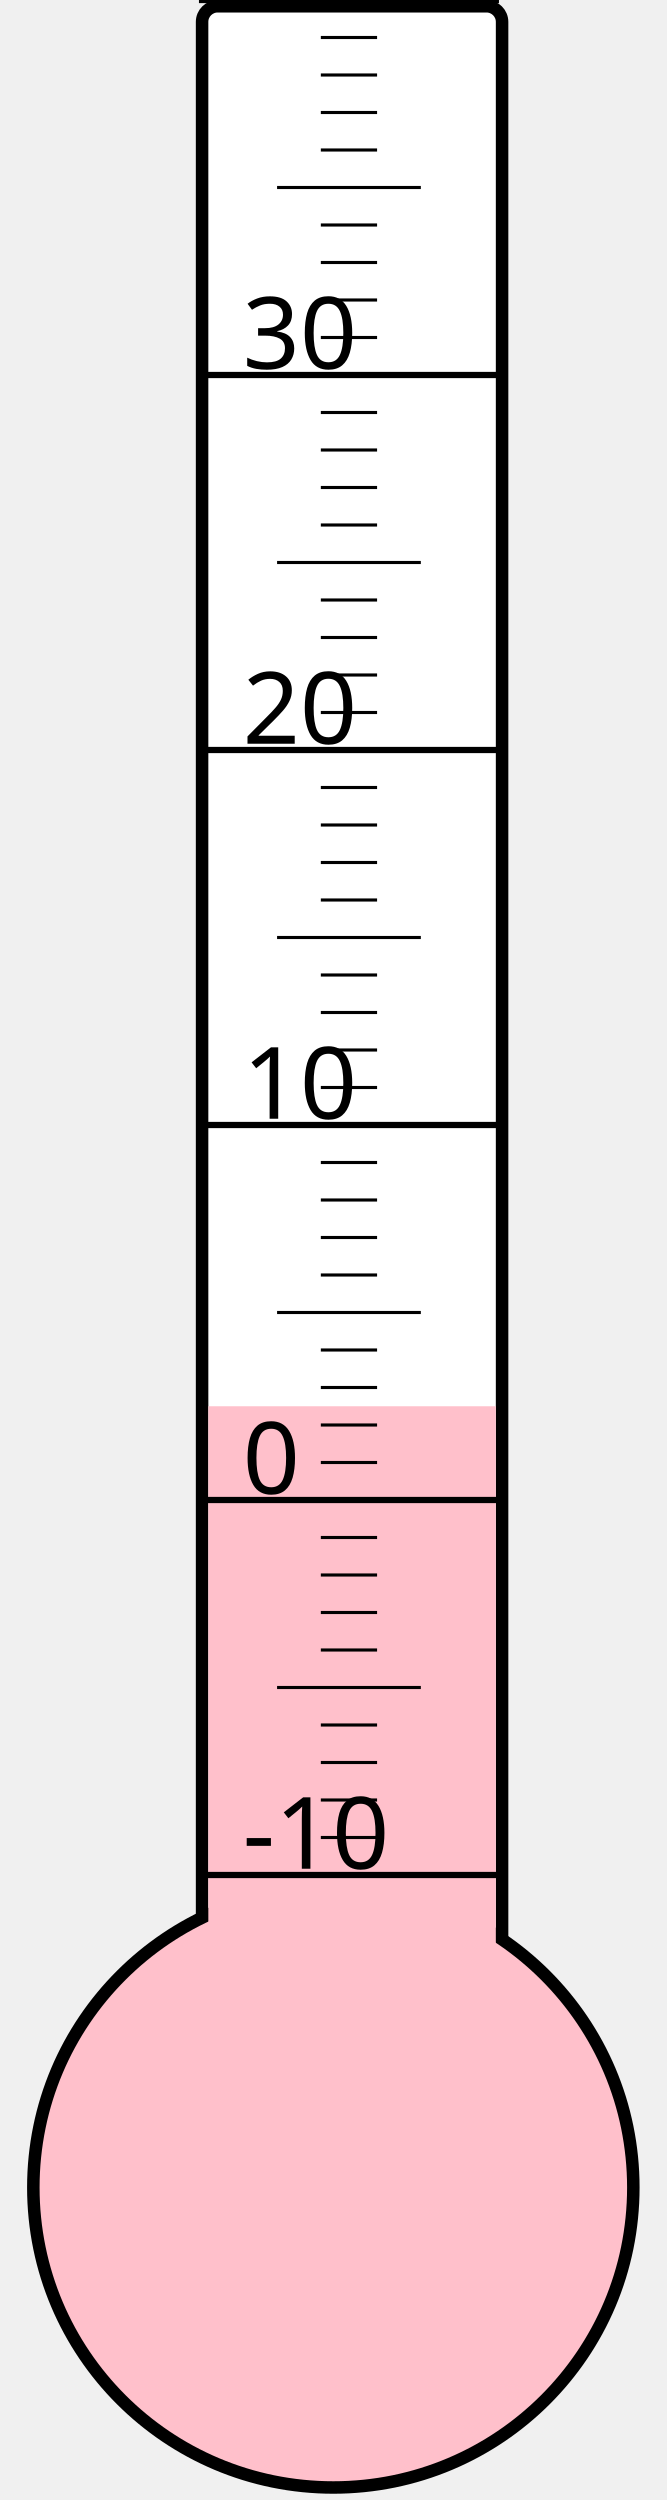
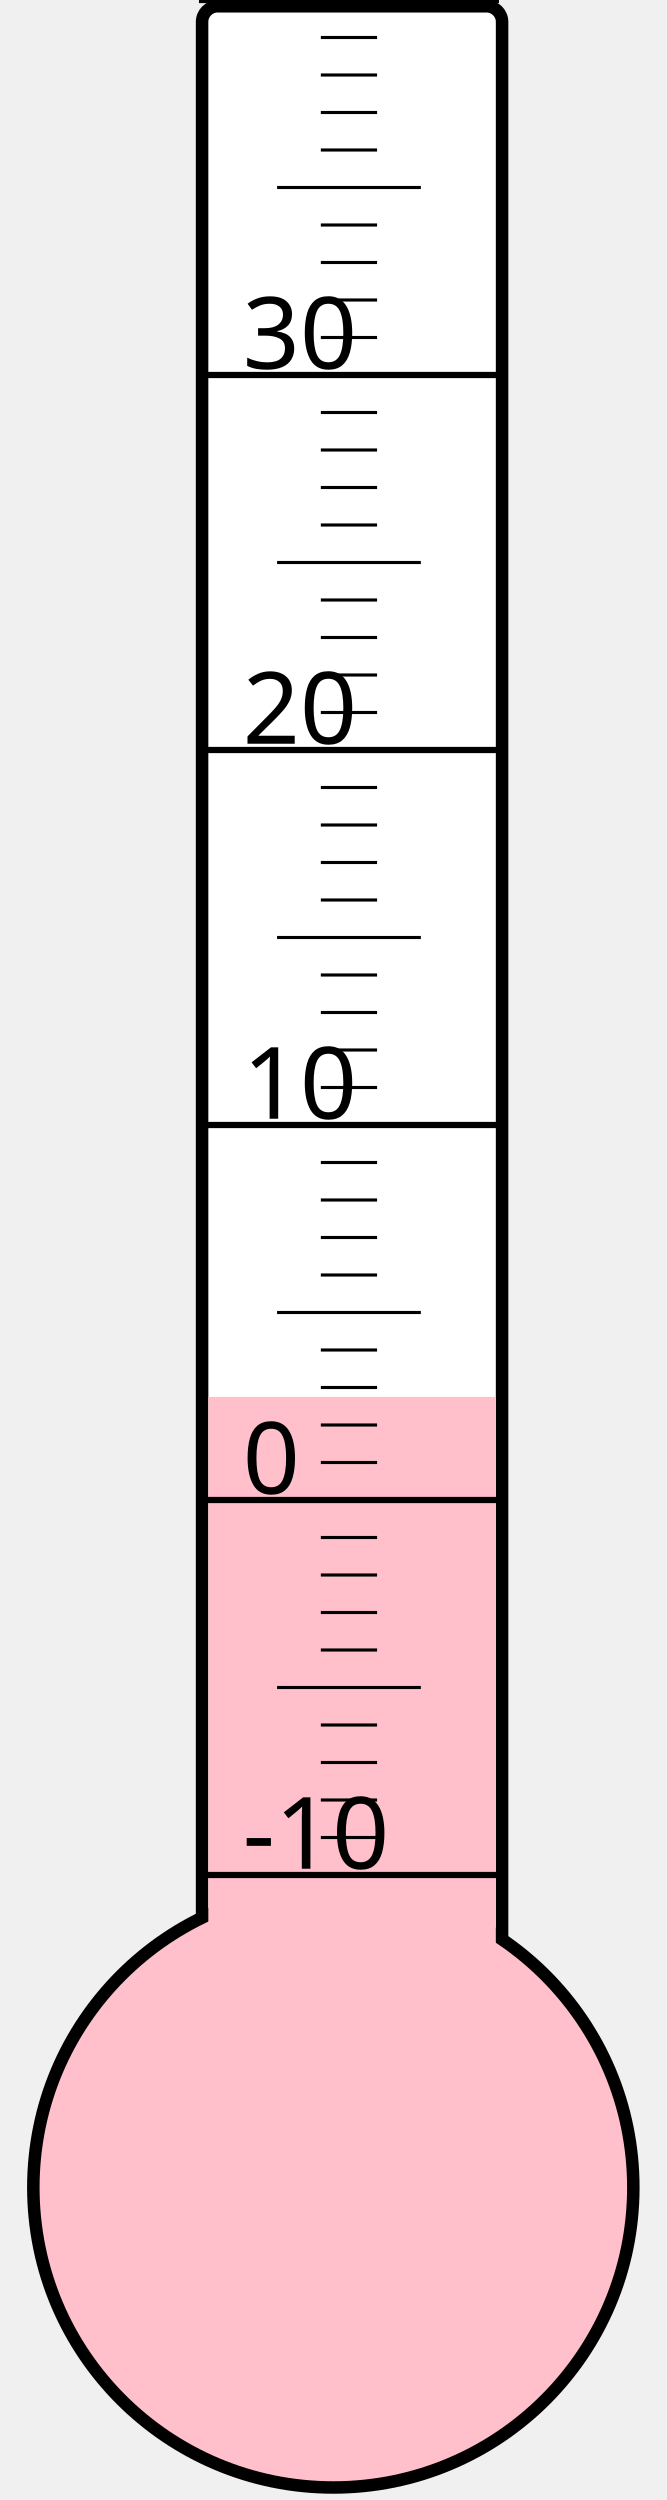
<svg xmlns="http://www.w3.org/2000/svg" width="40px" height="150px" viewBox="0 0 200 800">
  <rect width="200" height="800" x="0" y="0" style="fill: #ffffeb; fill-opacity: 0;" />
  <rect width="96" height="680" x="58" y="2" rx="5" ry="5" style="fill: white; fill-opacity: 1; stroke: black; stroke-width: 4;" />
  <circle cx="100" cy="700" r="96" style="fill: pink; stroke: black; stroke-width: 4;" />
-   <rect width="92" height="250.0" x="60" y="450.0" style="fill: pink; fill-opacity: 1; stroke-width: 0;" />
+   <rect width="92" height="253.0" x="60" y="447.0" style="fill: pink; fill-opacity: 1; stroke-width: 0;" />
  <text x="71" y="598" style="font-family: sans-serif; font-size: 24pt;">-10</text>
  <text x="71" y="478" style="font-family: sans-serif; font-size: 24pt;">0</text>
  <text x="71" y="358" style="font-family: sans-serif; font-size: 24pt;">10</text>
  <text x="71" y="238" style="font-family: sans-serif; font-size: 24pt;">20</text>
  <text x="71" y="118" style="font-family: sans-serif; font-size: 24pt;">30</text>
  <g style="stroke: black;">
    <line x1="57" y1="600" x2="153" y2="600" style="stroke-width: 2;" />
    <line x1="96" y1="588" x2="114" y2="588" style="stroke-width: 1;" />
    <line x1="96" y1="576" x2="114" y2="576" style="stroke-width: 1;" />
    <line x1="96" y1="564" x2="114" y2="564" style="stroke-width: 1;" />
    <line x1="96" y1="552" x2="114" y2="552" style="stroke-width: 1;" />
    <line x1="82" y1="540" x2="128" y2="540" style="stroke-width: 1;" />
    <line x1="96" y1="528" x2="114" y2="528" style="stroke-width: 1;" />
    <line x1="96" y1="516" x2="114" y2="516" style="stroke-width: 1;" />
    <line x1="96" y1="504" x2="114" y2="504" style="stroke-width: 1;" />
    <line x1="96" y1="492" x2="114" y2="492" style="stroke-width: 1;" />
    <line x1="57" y1="480" x2="153" y2="480" style="stroke-width: 2;" />
    <line x1="96" y1="468" x2="114" y2="468" style="stroke-width: 1;" />
    <line x1="96" y1="456" x2="114" y2="456" style="stroke-width: 1;" />
    <line x1="96" y1="444" x2="114" y2="444" style="stroke-width: 1;" />
    <line x1="96" y1="432" x2="114" y2="432" style="stroke-width: 1;" />
    <line x1="82" y1="420" x2="128" y2="420" style="stroke-width: 1;" />
    <line x1="96" y1="408" x2="114" y2="408" style="stroke-width: 1;" />
    <line x1="96" y1="396" x2="114" y2="396" style="stroke-width: 1;" />
    <line x1="96" y1="384" x2="114" y2="384" style="stroke-width: 1;" />
    <line x1="96" y1="372" x2="114" y2="372" style="stroke-width: 1;" />
    <line x1="57" y1="360" x2="153" y2="360" style="stroke-width: 2;" />
    <line x1="96" y1="348" x2="114" y2="348" style="stroke-width: 1;" />
    <line x1="96" y1="336" x2="114" y2="336" style="stroke-width: 1;" />
    <line x1="96" y1="324" x2="114" y2="324" style="stroke-width: 1;" />
    <line x1="96" y1="312" x2="114" y2="312" style="stroke-width: 1;" />
    <line x1="82" y1="300" x2="128" y2="300" style="stroke-width: 1;" />
    <line x1="96" y1="288" x2="114" y2="288" style="stroke-width: 1;" />
    <line x1="96" y1="276" x2="114" y2="276" style="stroke-width: 1;" />
    <line x1="96" y1="264" x2="114" y2="264" style="stroke-width: 1;" />
    <line x1="96" y1="252" x2="114" y2="252" style="stroke-width: 1;" />
    <line x1="57" y1="240" x2="153" y2="240" style="stroke-width: 2;" />
    <line x1="96" y1="228" x2="114" y2="228" style="stroke-width: 1;" />
    <line x1="96" y1="216" x2="114" y2="216" style="stroke-width: 1;" />
    <line x1="96" y1="204" x2="114" y2="204" style="stroke-width: 1;" />
    <line x1="96" y1="192" x2="114" y2="192" style="stroke-width: 1;" />
    <line x1="82" y1="180" x2="128" y2="180" style="stroke-width: 1;" />
    <line x1="96" y1="168" x2="114" y2="168" style="stroke-width: 1;" />
    <line x1="96" y1="156" x2="114" y2="156" style="stroke-width: 1;" />
    <line x1="96" y1="144" x2="114" y2="144" style="stroke-width: 1;" />
    <line x1="96" y1="132" x2="114" y2="132" style="stroke-width: 1;" />
    <line x1="57" y1="120" x2="153" y2="120" style="stroke-width: 2;" />
    <line x1="96" y1="108" x2="114" y2="108" style="stroke-width: 1;" />
    <line x1="96" y1="96" x2="114" y2="96" style="stroke-width: 1;" />
    <line x1="96" y1="84" x2="114" y2="84" style="stroke-width: 1;" />
    <line x1="96" y1="72" x2="114" y2="72" style="stroke-width: 1;" />
    <line x1="82" y1="60" x2="128" y2="60" style="stroke-width: 1;" />
    <line x1="96" y1="48" x2="114" y2="48" style="stroke-width: 1;" />
    <line x1="96" y1="36" x2="114" y2="36" style="stroke-width: 1;" />
    <line x1="96" y1="24" x2="114" y2="24" style="stroke-width: 1;" />
    <line x1="96" y1="12" x2="114" y2="12" style="stroke-width: 1;" />
    <line x1="57" y1="0" x2="153" y2="0" style="stroke-width: 2;" />
  </g>
</svg>
